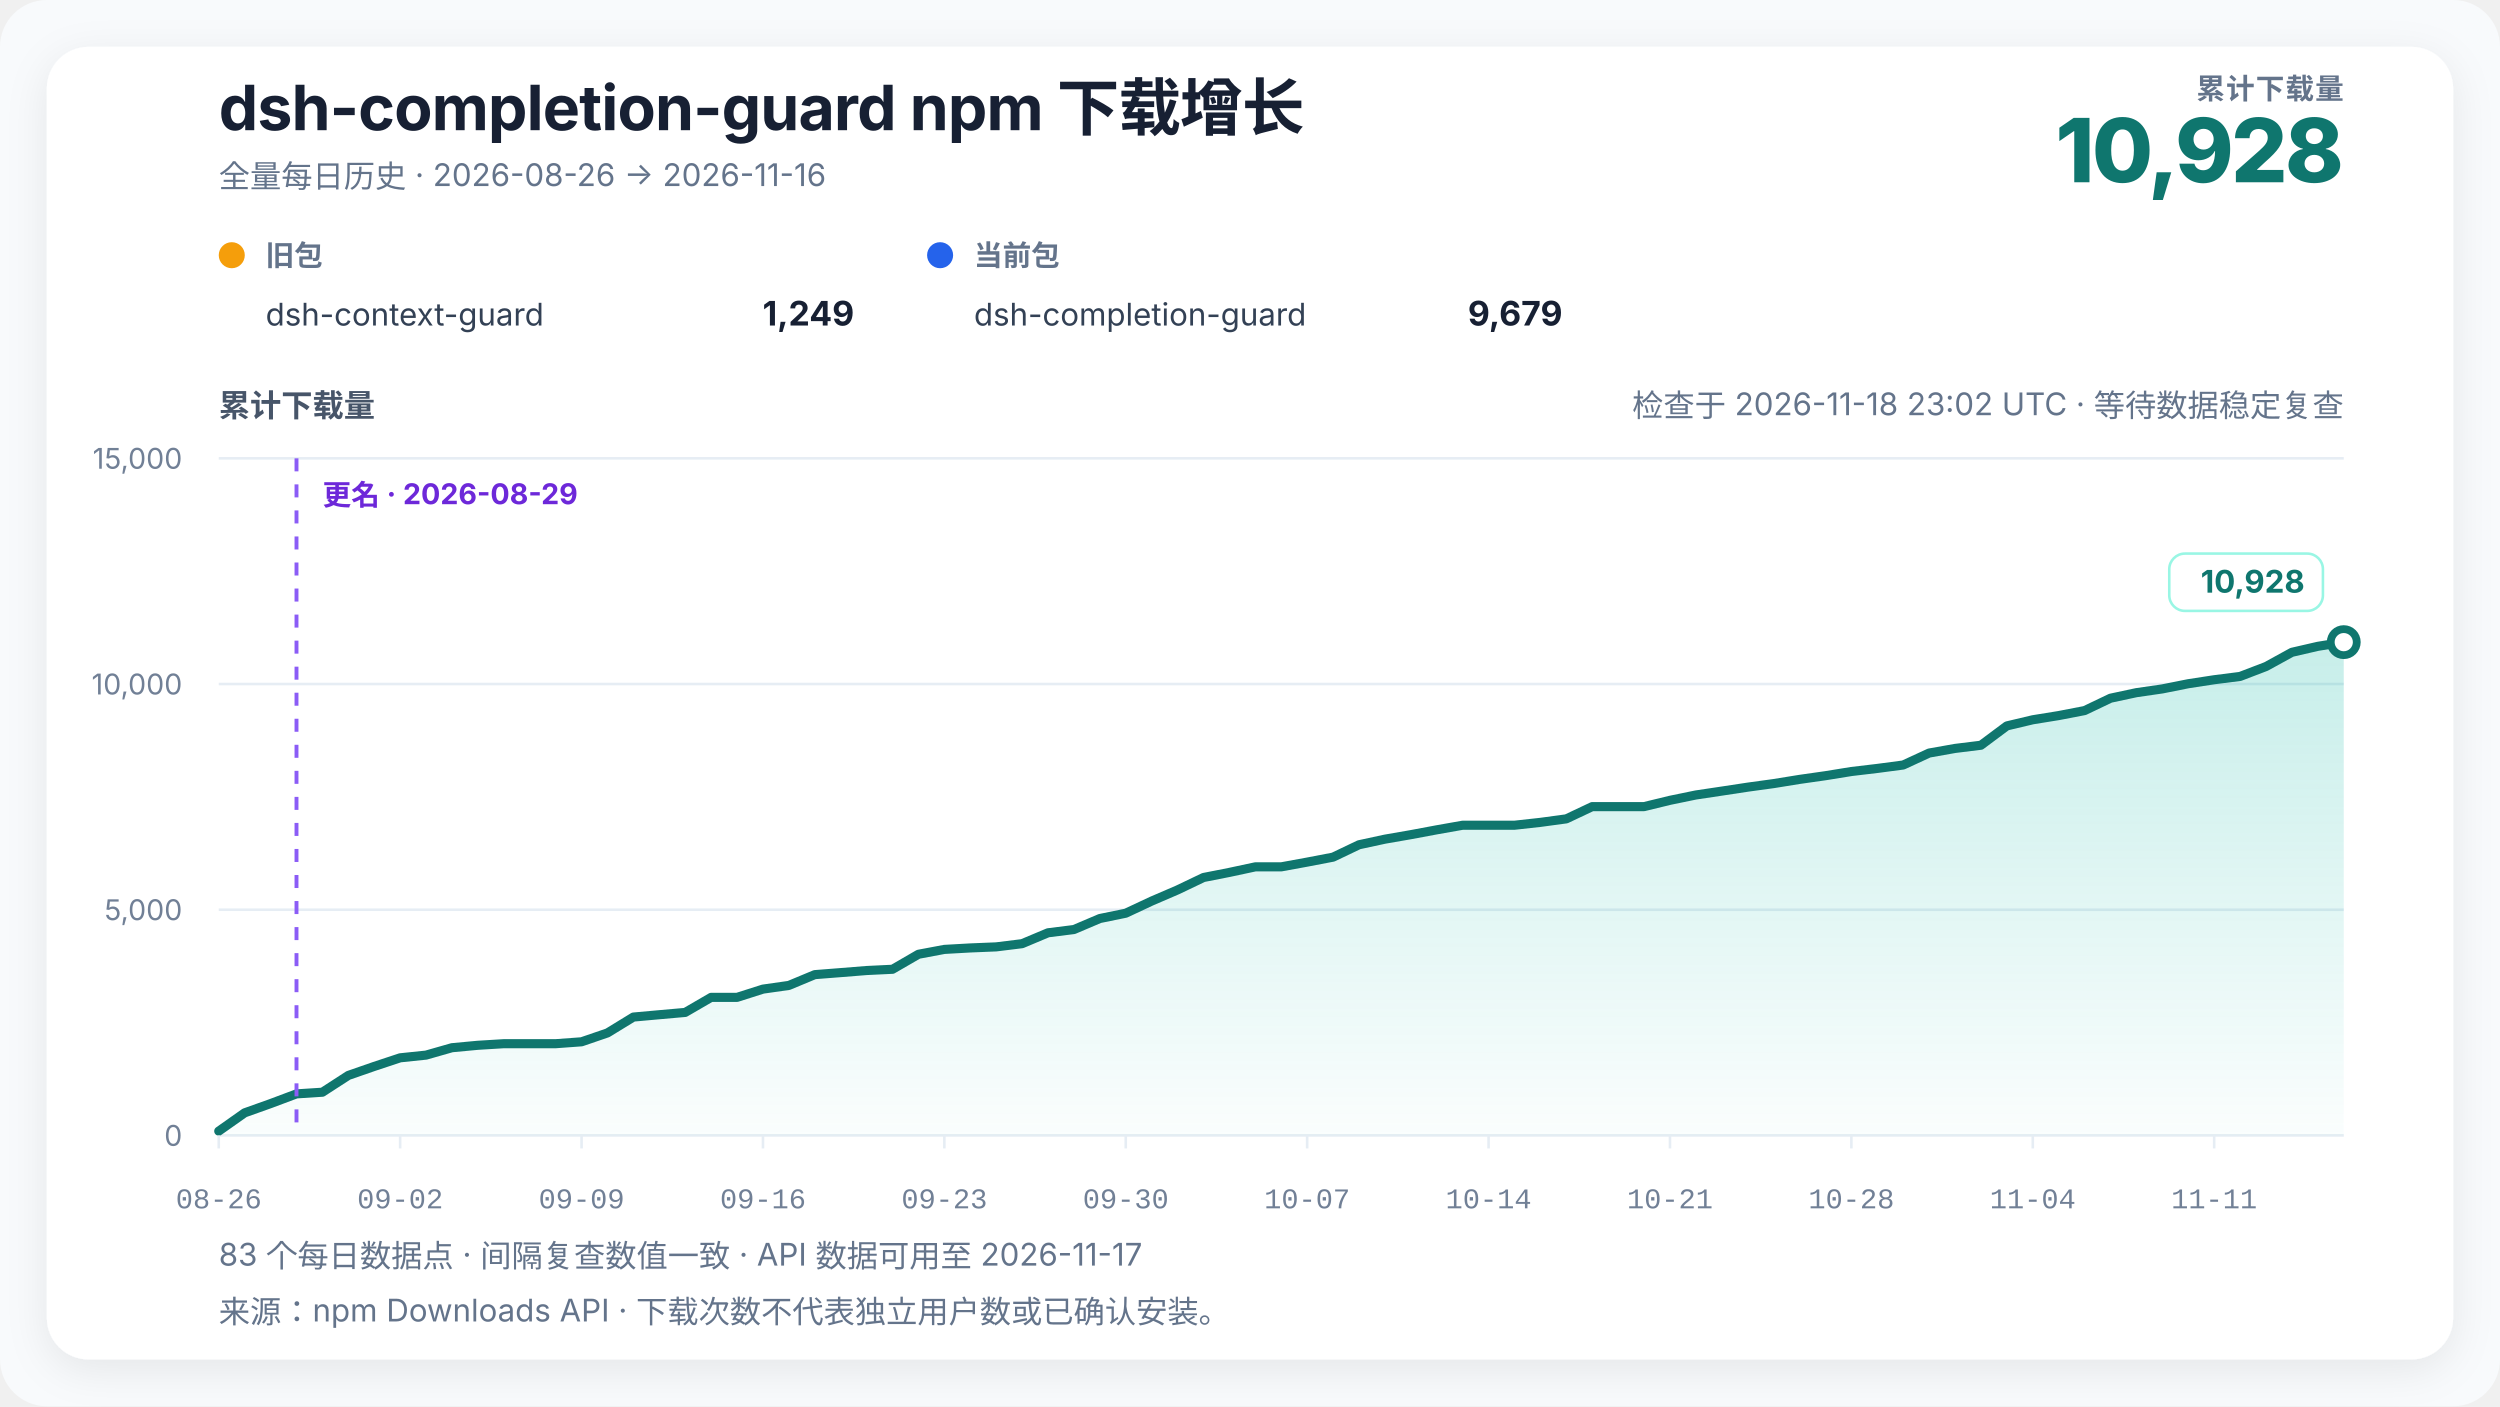
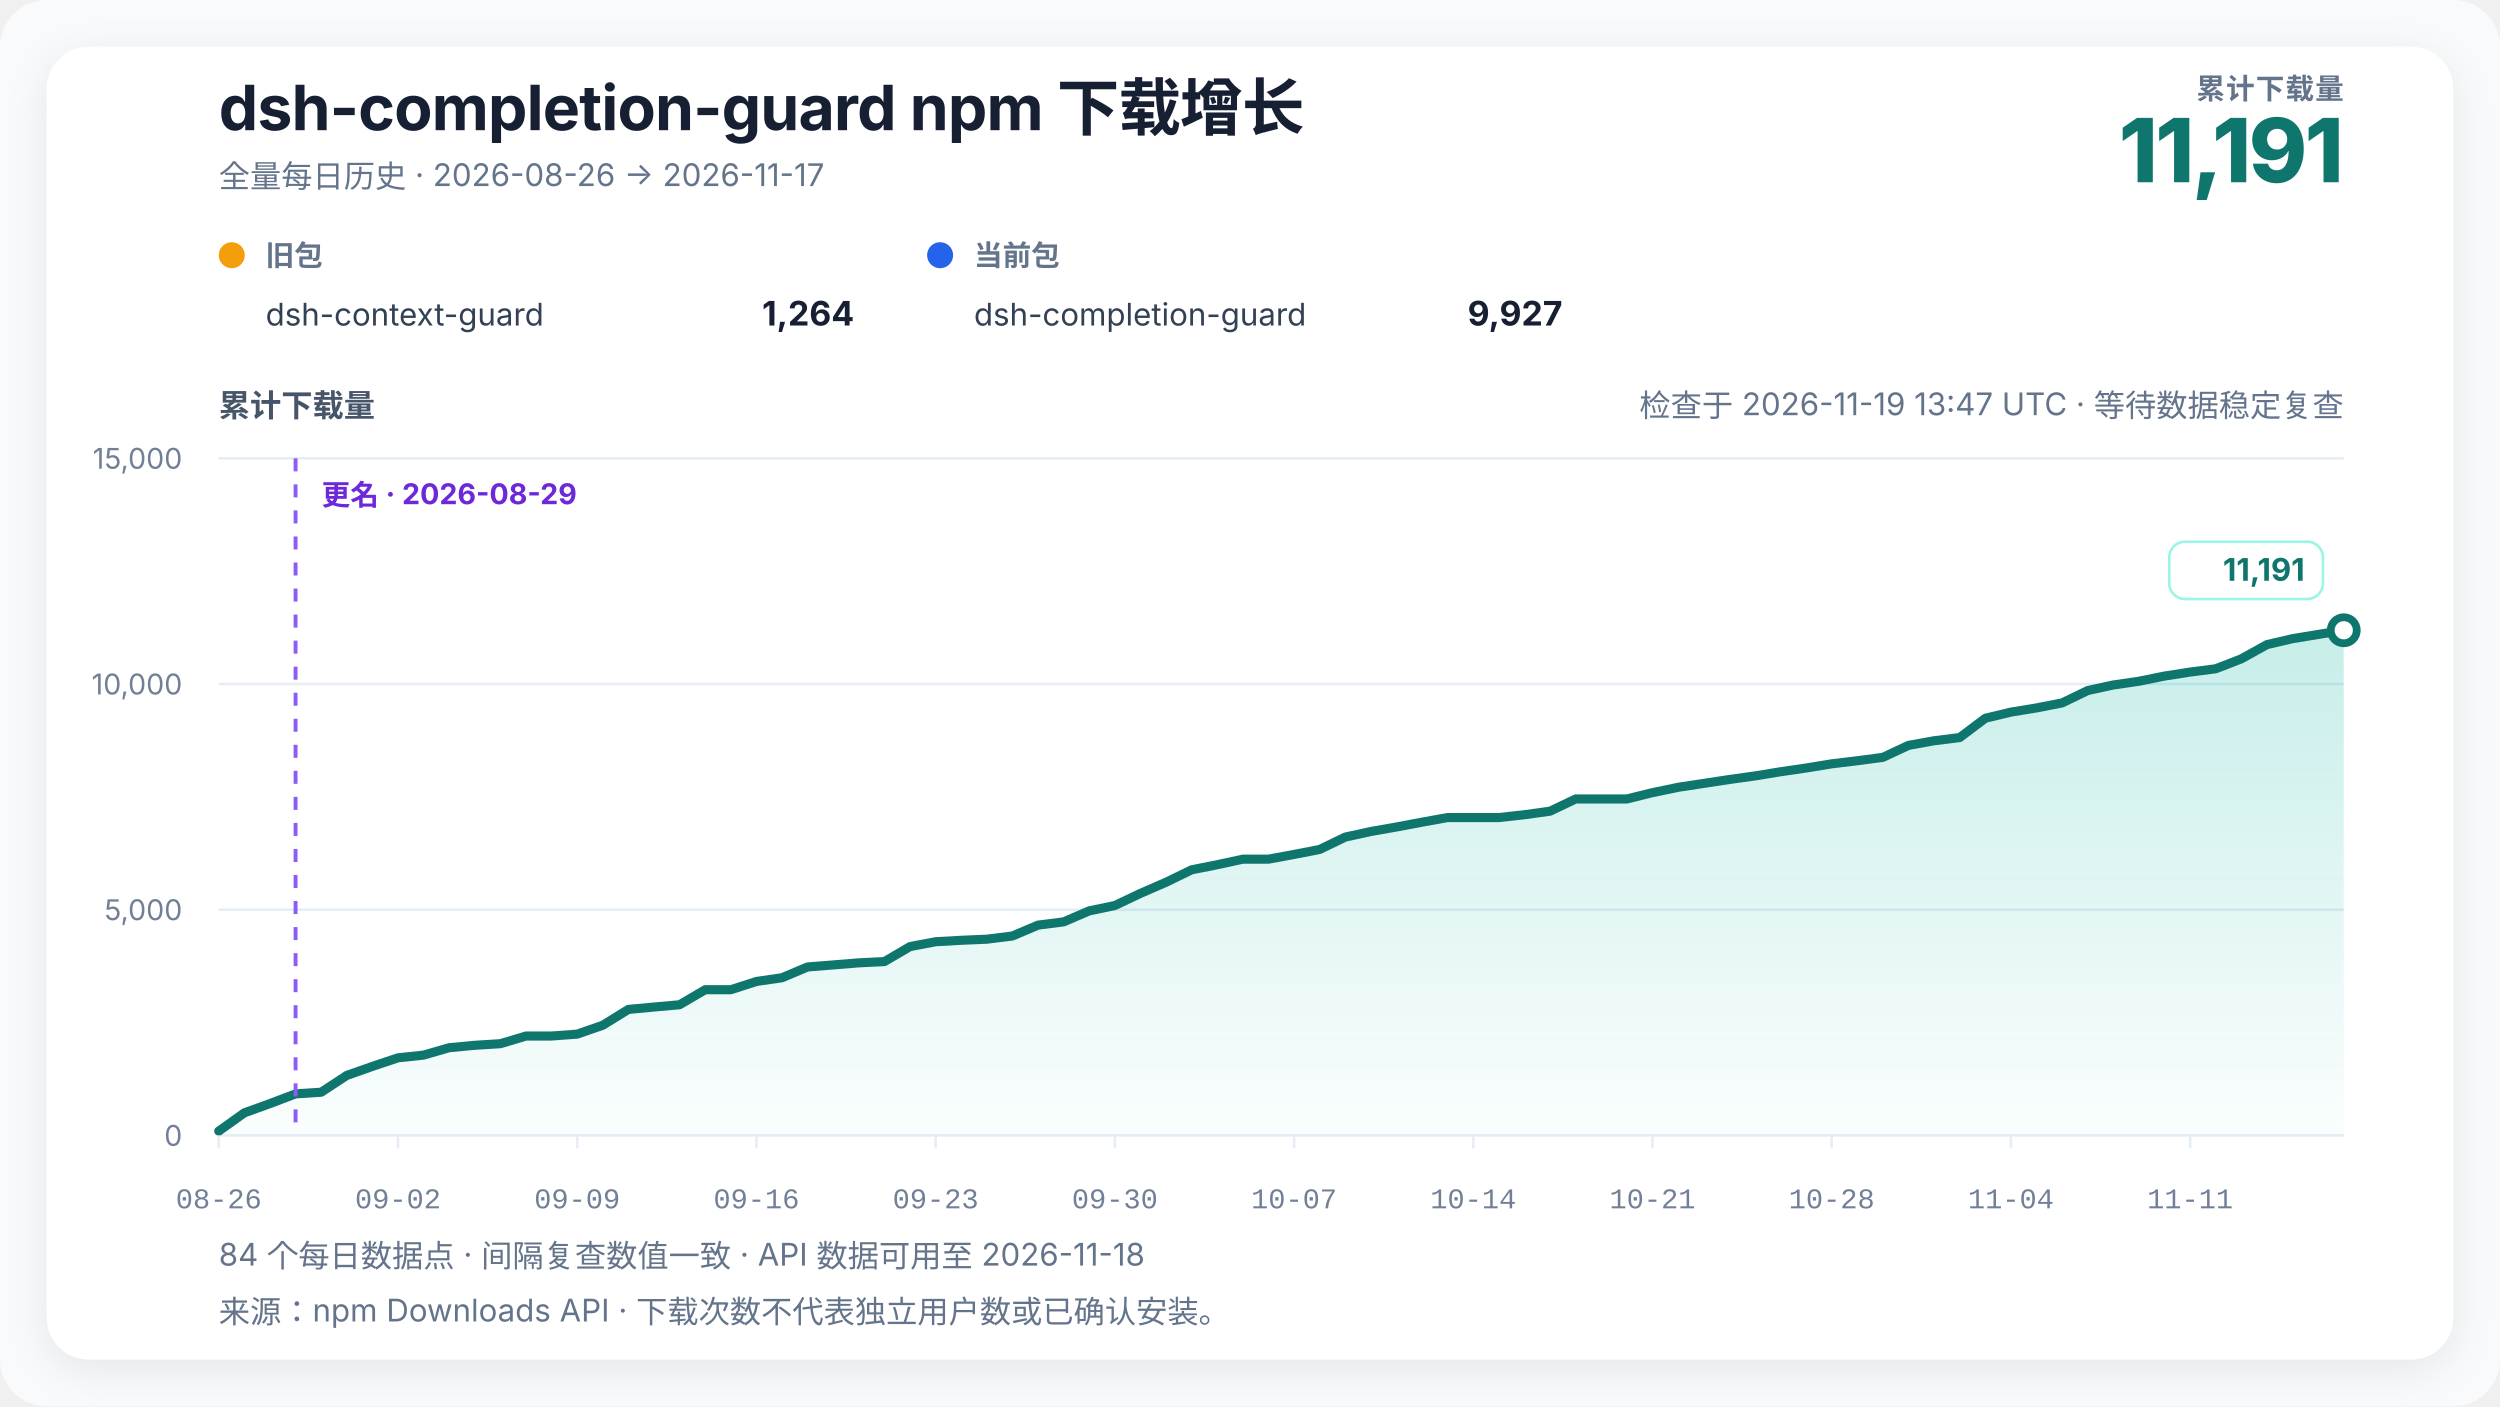
<svg xmlns="http://www.w3.org/2000/svg" width="960" height="540" viewBox="0 0 960 540" role="img" aria-labelledby="chart-title chart-desc" data-renderer-version="4" data-tick-step-days="7">
  <defs>
    <linearGradient id="growth-fill" x1="0" y1="0" x2="0" y2="1">
      <stop offset="0%" stop-color="#14b8a6" stop-opacity="0.24" />
      <stop offset="100%" stop-color="#14b8a6" stop-opacity="0.02" />
    </linearGradient>
    <filter id="soft-shadow" x="-10%" y="-10%" width="120%" height="120%">
      <feDropShadow dx="0" dy="4" stdDeviation="8" flood-color="#0f172a" flood-opacity="0.08" />
    </filter>
  </defs>
  <style>
    text { font-family: Inter, ui-sans-serif, -apple-system, BlinkMacSystemFont, "Segoe UI", "PingFang SC", "Microsoft YaHei", sans-serif; fill: #172033; }
    .title { font-size: 24px; font-weight: 720; letter-spacing: -0.3px; }
    .subtitle { font-size: 12px; fill: #64748b; }
    .metric-label { font-size: 11px; fill: #64748b; font-weight: 650; letter-spacing: 0.4px; }
    .metric-value { font-size: 34px; fill: #0f766e; font-weight: 760; letter-spacing: -1px; }
    .axis-title { font-size: 12px; fill: #475569; font-weight: 650; }
    .axis { font-size: 11px; fill: #718096; }
    .x-axis-tick { font-family: ui-monospace, "SFMono-Regular", Consolas, "Liberation Mono", monospace; font-variant-numeric: tabular-nums; }
    .grid { stroke: #e6edf4; stroke-width: 1; }
    .package-role { font-size: 11px; fill: #64748b; font-weight: 650; }
    .package-name { font-size: 12px; fill: #334155; }
    .package-total { font-size: 13px; fill: #172033; font-weight: 720; }
    .rename { stroke: #8b5cf6; stroke-width: 1.5; stroke-dasharray: 5 5; }
    .rename-label { font-size: 11px; fill: #6d28d9; font-weight: 650; }
    .endpoint { font-size: 12px; fill: #0f766e; font-weight: 740; }
    .endpoint-backdrop { fill: #ffffff; stroke: #99f6e4; stroke-width: 1; }
  </style>
  <rect width="100%" height="100%" rx="18" fill="#f8fafc" />
  <rect x="18" y="18" width="924" height="504" rx="16" fill="#ffffff" filter="url(#soft-shadow)" />
  <text x="84" y="50" class="title">dsh-completion-guard npm 下载增长</text>
-   <text x="84" y="72" class="subtitle">全量每日历史 · 2026-08-26 → 2026-11-16</text>
+   <text x="84" y="72" class="subtitle">全量每日历史 · 2026-08-26 → 2026-11-17</text>
  <text x="900" y="38" text-anchor="end" class="metric-label">累计下载量</text>
-   <text x="900" y="70" text-anchor="end" class="metric-value">10,928</text>
+   <text x="900" y="70" text-anchor="end" class="metric-value">11,191</text>
  <g transform="translate(84,102)">
    <circle cx="5" cy="-4" r="5" fill="#f59e0b" />
    <text x="18" y="0" class="package-role">旧包</text>
    <text x="18" y="23" class="package-name">dsh-context-guard</text>
-     <text x="244" y="23" text-anchor="end" class="package-total">1,249</text>
+     <text x="244" y="23" text-anchor="end" class="package-total">1,264</text>
  </g>
  <g transform="translate(356,102)">
    <circle cx="5" cy="-4" r="5" fill="#2563eb" />
    <text x="18" y="0" class="package-role">当前包</text>
    <text x="18" y="23" class="package-name">dsh-completion-guard</text>
-     <text x="244" y="23" text-anchor="end" class="package-total">9,679</text>
+     <text x="244" y="23" text-anchor="end" class="package-total">9,927</text>
  </g>
-   <text x="900" y="160" text-anchor="end" class="subtitle refresh-status">检查于 2026-11-18 23:02 UTC · 等待数据稳定复查</text>
+   <text x="900" y="160" text-anchor="end" class="subtitle refresh-status">检查于 2026-11-19 13:47 UTC · 等待数据稳定复查</text>
  <text x="84" y="160" class="axis-title">累计下载量</text>
  <line x1="84" y1="436" x2="900" y2="436" class="grid" />
  <text x="70" y="440" text-anchor="end" class="axis">0</text>
  <line x1="84" y1="349.333" x2="900" y2="349.333" class="grid" />
  <text x="70" y="353.333" text-anchor="end" class="axis">5,000</text>
  <line x1="84" y1="262.667" x2="900" y2="262.667" class="grid" />
  <text x="70" y="266.667" text-anchor="end" class="axis">10,000</text>
  <line x1="84" y1="176" x2="900" y2="176" class="grid" />
  <text x="70" y="180" text-anchor="end" class="axis">15,000</text>
-   <polygon points="84.00,436 84.00,434.35 93.95,427.33 103.90,423.78 113.85,420.05 123.80,419.41 133.76,412.96 143.71,409.50 153.66,406.20 163.61,405.16 173.56,402.32 183.51,401.39 193.46,400.78 203.41,400.78 213.37,400.78 223.32,400.05 233.27,396.64 243.22,390.55 253.17,389.65 263.12,388.77 273.07,382.99 283.02,382.99 292.98,379.82 302.93,378.40 312.88,374.26 322.83,373.48 332.78,372.68 342.73,372.20 352.68,366.44 362.63,364.57 372.59,364.01 382.54,363.60 392.49,362.37 402.44,358.19 412.39,356.94 422.34,352.71 432.29,350.67 442.24,346.01 452.20,341.72 462.15,336.96 472.10,335.00 482.05,332.87 492.00,332.87 501.95,331.05 511.90,329.14 521.85,324.39 531.80,322.24 541.76,320.51 551.71,318.65 561.66,316.89 571.61,316.89 581.56,316.89 591.51,315.79 601.46,314.44 611.41,309.74 621.37,309.74 631.32,309.74 641.27,307.32 651.22,305.27 661.17,303.78 671.12,302.27 681.07,300.90 691.02,299.29 700.98,297.87 710.93,296.26 720.88,295.08 730.83,293.76 740.78,289.17 750.73,287.40 760.68,286.17 770.63,278.75 780.59,276.39 790.54,274.78 800.49,272.86 810.44,268.11 820.39,265.98 830.34,264.54 840.29,262.55 850.24,261.02 860.20,259.75 870.15,255.94 880.10,250.48 890.05,248.19 900.00,246.58 900.00,436" fill="url(#growth-fill)" />
-   <polyline points="84.00,434.35 93.95,427.33 103.90,423.78 113.85,420.05 123.80,419.41 133.76,412.96 143.71,409.50 153.66,406.20 163.61,405.16 173.56,402.32 183.51,401.39 193.46,400.78 203.41,400.78 213.37,400.78 223.32,400.05 233.27,396.64 243.22,390.55 253.17,389.65 263.12,388.77 273.07,382.99 283.02,382.99 292.98,379.82 302.93,378.40 312.88,374.26 322.83,373.48 332.78,372.68 342.73,372.20 352.68,366.44 362.63,364.57 372.59,364.01 382.54,363.60 392.49,362.37 402.44,358.19 412.39,356.94 422.34,352.71 432.29,350.67 442.24,346.01 452.20,341.72 462.15,336.96 472.10,335.00 482.05,332.87 492.00,332.87 501.95,331.05 511.90,329.14 521.85,324.39 531.80,322.24 541.76,320.51 551.71,318.65 561.66,316.89 571.61,316.89 581.56,316.89 591.51,315.79 601.46,314.44 611.41,309.74 621.37,309.74 631.32,309.74 641.27,307.32 651.22,305.27 661.17,303.78 671.12,302.27 681.07,300.90 691.02,299.29 700.98,297.87 710.93,296.26 720.88,295.08 730.83,293.76 740.78,289.17 750.73,287.40 760.68,286.17 770.63,278.75 780.59,276.39 790.54,274.78 800.49,272.86 810.44,268.11 820.39,265.98 830.34,264.54 840.29,262.55 850.24,261.02 860.20,259.75 870.15,255.94 880.10,250.48 890.05,248.19 900.00,246.58" fill="none" stroke="#0f766e" stroke-width="3.5" stroke-linejoin="round" stroke-linecap="round" />
-   <line x1="113.854" y1="176" x2="113.854" y2="436" class="rename" />
-   <text x="123.854" y="194" text-anchor="start" class="rename-label">更名 · 2026-08-29</text>
-   <circle cx="900" cy="246.581" r="5" fill="#ffffff" stroke="#0f766e" stroke-width="3" />
+   <polygon points="84.00,436 84.00,434.35 93.83,427.33 103.66,423.78 113.49,420.05 123.33,419.41 133.16,412.96 142.99,409.50 152.82,406.20 162.65,405.16 172.48,402.32 182.31,401.39 192.14,400.78 201.98,397.83 211.81,397.83 221.64,397.10 231.47,393.69 241.30,387.61 251.13,386.70 260.96,385.82 270.80,380.05 280.63,380.05 290.46,376.88 300.29,375.45 310.12,371.31 319.95,370.53 329.78,369.73 339.61,369.25 349.45,363.49 359.28,361.62 369.11,361.07 378.94,360.65 388.77,359.42 398.60,355.24 408.43,354.00 418.27,349.77 428.10,347.72 437.93,343.06 447.76,338.78 457.59,334.01 467.42,332.05 477.25,329.92 487.08,329.92 496.92,328.10 506.75,326.19 516.58,321.44 526.41,319.29 536.24,317.56 546.07,315.71 555.90,313.94 565.73,313.94 575.57,313.94 585.40,312.85 595.23,311.49 605.06,306.80 614.89,306.80 624.72,306.80 634.55,304.37 644.39,302.33 654.22,300.83 664.05,299.33 673.88,297.96 683.71,296.35 693.54,294.92 703.37,293.31 713.20,292.13 723.04,290.82 732.87,286.22 742.70,284.45 752.53,283.22 762.36,275.81 772.19,273.45 782.02,271.84 791.86,269.91 801.69,265.16 811.52,263.03 821.35,261.59 831.18,259.60 841.01,258.07 850.84,256.81 860.67,252.99 870.51,247.53 880.34,245.25 890.17,243.63 900.00,242.02 900.00,436" fill="url(#growth-fill)" />
+   <polyline points="84.00,434.35 93.83,427.33 103.66,423.78 113.49,420.05 123.33,419.41 133.16,412.96 142.99,409.50 152.82,406.20 162.65,405.16 172.48,402.32 182.31,401.39 192.14,400.78 201.98,397.83 211.81,397.83 221.64,397.10 231.47,393.69 241.30,387.61 251.13,386.70 260.96,385.82 270.80,380.05 280.63,380.05 290.46,376.88 300.29,375.45 310.12,371.31 319.95,370.53 329.78,369.73 339.61,369.25 349.45,363.49 359.28,361.62 369.11,361.07 378.94,360.65 388.77,359.42 398.60,355.24 408.43,354.00 418.27,349.77 428.10,347.72 437.93,343.06 447.76,338.78 457.59,334.01 467.42,332.05 477.25,329.92 487.08,329.92 496.92,328.10 506.75,326.19 516.58,321.44 526.41,319.29 536.24,317.56 546.07,315.71 555.90,313.94 565.73,313.94 575.57,313.94 585.40,312.85 595.23,311.49 605.06,306.80 614.89,306.80 624.72,306.80 634.55,304.37 644.39,302.33 654.22,300.83 664.05,299.33 673.88,297.96 683.71,296.35 693.54,294.92 703.37,293.31 713.20,292.13 723.04,290.82 732.87,286.22 742.70,284.45 752.53,283.22 762.36,275.81 772.19,273.45 782.02,271.84 791.86,269.91 801.69,265.16 811.52,263.03 821.35,261.59 831.18,259.60 841.01,258.07 850.84,256.81 860.67,252.99 870.51,247.53 880.34,245.25 890.17,243.63 900.00,242.02" fill="none" stroke="#0f766e" stroke-width="3.5" stroke-linejoin="round" stroke-linecap="round" />
+   <line x1="113.494" y1="176" x2="113.494" y2="436" class="rename" />
+   <text x="123.494" y="194" text-anchor="start" class="rename-label">更名 · 2026-08-29</text>
+   <circle cx="900" cy="242.023" r="5" fill="#ffffff" stroke="#0f766e" stroke-width="3" />
  <g class="endpoint-badge" data-position="above">
-     <rect x="833.00" y="212.58" width="59.00" height="22" rx="6" class="endpoint-backdrop" />
-     <text x="885.00" y="227.58" text-anchor="end" class="endpoint">10,928</text>
+     <rect x="833.00" y="208.02" width="59.00" height="22" rx="6" class="endpoint-backdrop" />
+     <text x="885.00" y="223.02" text-anchor="end" class="endpoint">11,191</text>
  </g>
  <line x1="84.00" y1="436" x2="84.00" y2="441" class="grid" />
  <text x="84.00" y="464" text-anchor="middle" class="axis x-axis-tick" data-day="2026-08-26">08-26</text>
-   <line x1="153.66" y1="436" x2="153.66" y2="441" class="grid" />
-   <text x="153.66" y="464" text-anchor="middle" class="axis x-axis-tick" data-day="2026-09-02">09-02</text>
-   <line x1="223.32" y1="436" x2="223.32" y2="441" class="grid" />
-   <text x="223.32" y="464" text-anchor="middle" class="axis x-axis-tick" data-day="2026-09-09">09-09</text>
-   <line x1="292.98" y1="436" x2="292.98" y2="441" class="grid" />
-   <text x="292.98" y="464" text-anchor="middle" class="axis x-axis-tick" data-day="2026-09-16">09-16</text>
-   <line x1="362.63" y1="436" x2="362.63" y2="441" class="grid" />
-   <text x="362.63" y="464" text-anchor="middle" class="axis x-axis-tick" data-day="2026-09-23">09-23</text>
-   <line x1="432.29" y1="436" x2="432.29" y2="441" class="grid" />
-   <text x="432.29" y="464" text-anchor="middle" class="axis x-axis-tick" data-day="2026-09-30">09-30</text>
-   <line x1="501.95" y1="436" x2="501.95" y2="441" class="grid" />
-   <text x="501.95" y="464" text-anchor="middle" class="axis x-axis-tick" data-day="2026-10-07">10-07</text>
-   <line x1="571.61" y1="436" x2="571.61" y2="441" class="grid" />
-   <text x="571.61" y="464" text-anchor="middle" class="axis x-axis-tick" data-day="2026-10-14">10-14</text>
-   <line x1="641.27" y1="436" x2="641.27" y2="441" class="grid" />
-   <text x="641.27" y="464" text-anchor="middle" class="axis x-axis-tick" data-day="2026-10-21">10-21</text>
-   <line x1="710.93" y1="436" x2="710.93" y2="441" class="grid" />
-   <text x="710.93" y="464" text-anchor="middle" class="axis x-axis-tick" data-day="2026-10-28">10-28</text>
-   <line x1="780.59" y1="436" x2="780.59" y2="441" class="grid" />
-   <text x="780.59" y="464" text-anchor="middle" class="axis x-axis-tick" data-day="2026-11-04">11-04</text>
-   <line x1="850.24" y1="436" x2="850.24" y2="441" class="grid" />
-   <text x="850.24" y="464" text-anchor="middle" class="axis x-axis-tick" data-day="2026-11-11">11-11</text>
-   <text x="84" y="486" class="subtitle">83 个每日数据点 · 间隔复查数值一致 · API 数据可用至 2026-11-17</text>
+   <line x1="152.82" y1="436" x2="152.82" y2="441" class="grid" />
+   <text x="152.82" y="464" text-anchor="middle" class="axis x-axis-tick" data-day="2026-09-02">09-02</text>
+   <line x1="221.64" y1="436" x2="221.64" y2="441" class="grid" />
+   <text x="221.64" y="464" text-anchor="middle" class="axis x-axis-tick" data-day="2026-09-09">09-09</text>
+   <line x1="290.46" y1="436" x2="290.46" y2="441" class="grid" />
+   <text x="290.46" y="464" text-anchor="middle" class="axis x-axis-tick" data-day="2026-09-16">09-16</text>
+   <line x1="359.28" y1="436" x2="359.28" y2="441" class="grid" />
+   <text x="359.28" y="464" text-anchor="middle" class="axis x-axis-tick" data-day="2026-09-23">09-23</text>
+   <line x1="428.10" y1="436" x2="428.10" y2="441" class="grid" />
+   <text x="428.10" y="464" text-anchor="middle" class="axis x-axis-tick" data-day="2026-09-30">09-30</text>
+   <line x1="496.92" y1="436" x2="496.92" y2="441" class="grid" />
+   <text x="496.92" y="464" text-anchor="middle" class="axis x-axis-tick" data-day="2026-10-07">10-07</text>
+   <line x1="565.73" y1="436" x2="565.73" y2="441" class="grid" />
+   <text x="565.73" y="464" text-anchor="middle" class="axis x-axis-tick" data-day="2026-10-14">10-14</text>
+   <line x1="634.55" y1="436" x2="634.55" y2="441" class="grid" />
+   <text x="634.55" y="464" text-anchor="middle" class="axis x-axis-tick" data-day="2026-10-21">10-21</text>
+   <line x1="703.37" y1="436" x2="703.37" y2="441" class="grid" />
+   <text x="703.37" y="464" text-anchor="middle" class="axis x-axis-tick" data-day="2026-10-28">10-28</text>
+   <line x1="772.19" y1="436" x2="772.19" y2="441" class="grid" />
+   <text x="772.19" y="464" text-anchor="middle" class="axis x-axis-tick" data-day="2026-11-04">11-04</text>
+   <line x1="841.01" y1="436" x2="841.01" y2="441" class="grid" />
+   <text x="841.01" y="464" text-anchor="middle" class="axis x-axis-tick" data-day="2026-11-11">11-11</text>
+   <text x="84" y="486" class="subtitle">84 个每日数据点 · 间隔复查数值一致 · API 数据可用至 2026-11-18</text>
  <text x="84" y="508" class="subtitle">来源：npm Downloads API · 下载次数不代表独立用户数或已确认安装。</text>
</svg>
